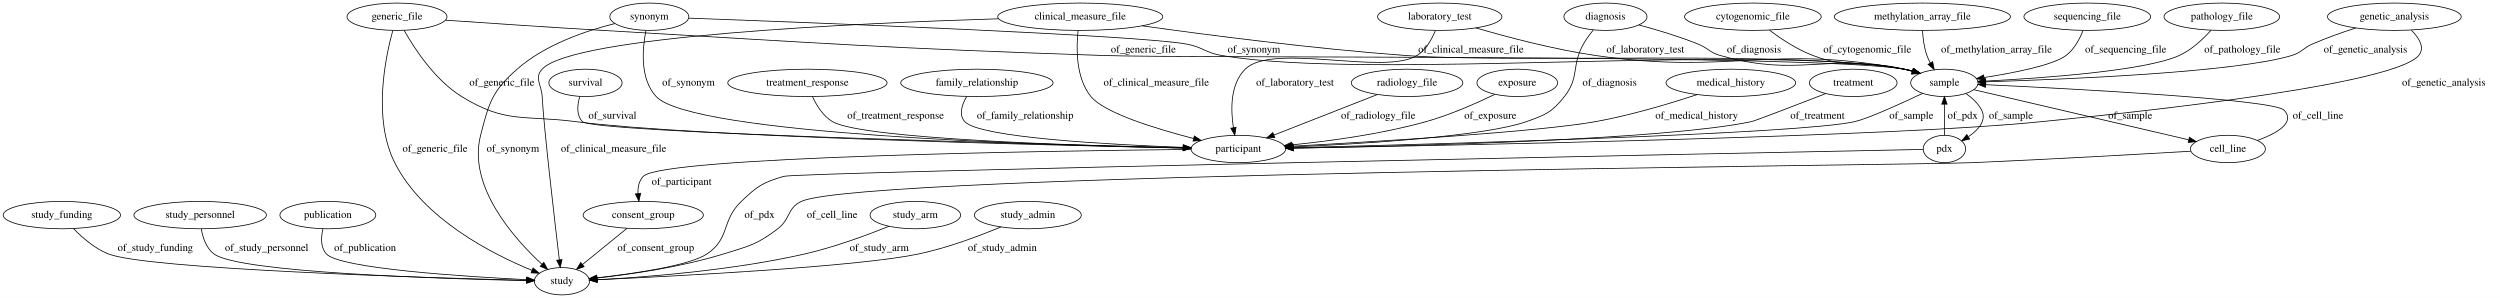
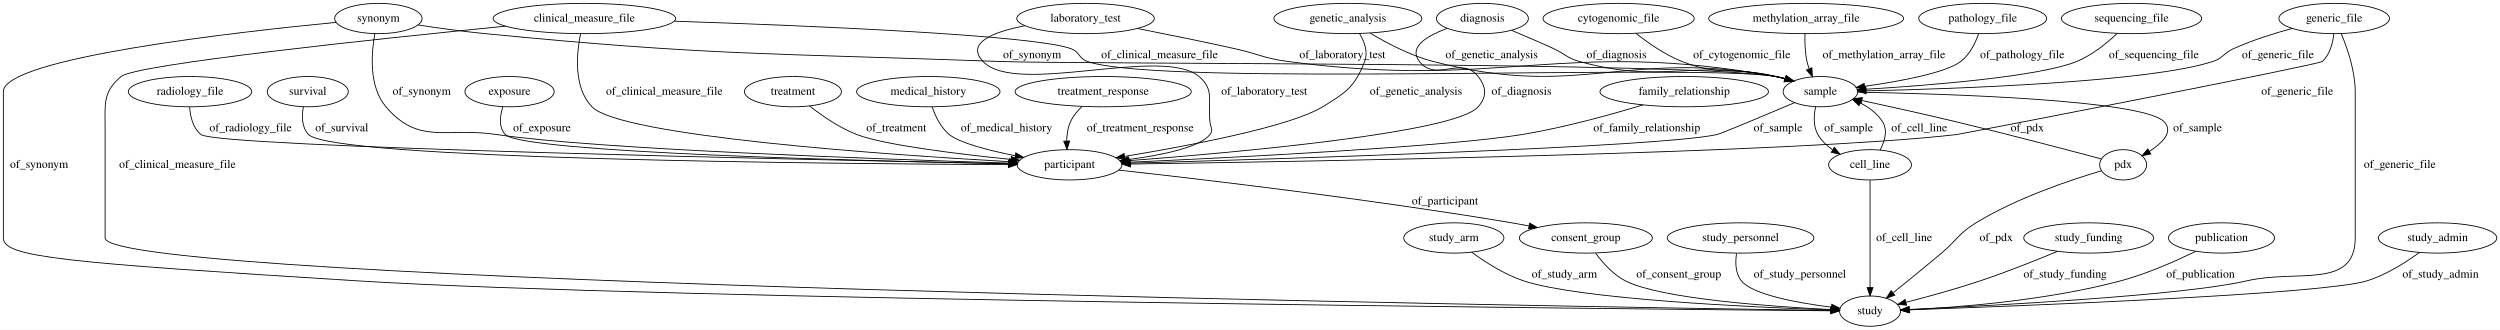
- <svg xmlns="http://www.w3.org/2000/svg" width="3289pt" height="392pt" viewBox="0.00 0.00 3289.34 392.00">
+ <svg xmlns="http://www.w3.org/2000/svg" width="2973pt" height="392pt" viewBox="0.00 0.00 2973.19 392.00">
  <g id="graph0" class="graph" transform="scale(1 1) rotate(0) translate(4 388)">
-     <polygon fill="#ffffff" stroke="transparent" points="-4,4 -4,-388 3285.343,-388 3285.343,4 -4,4" />
+     <polygon fill="#ffffff" stroke="transparent" points="-4,4 -4,-388 2969.194,-388 2969.194,4 -4,4" />
    <g id="node1" class="node">
-       <ellipse fill="none" stroke="#000000" cx="2554.343" cy="-279" rx="44.393" ry="18" />
-       <text text-anchor="middle" x="2554.343" y="-275.3" font-family="Times,serif" font-size="14.00" fill="#000000">sample</text>
+       <ellipse fill="none" stroke="#000000" cx="1268" cy="-192" rx="62.289" ry="18" />
+       <text text-anchor="middle" x="1268" y="-188.3" font-family="Times,serif" font-size="14.00" fill="#000000">participant</text>
+     </g>
+     <g id="node4" class="node">
+       <ellipse fill="none" stroke="#000000" cx="1882" cy="-105" rx="79.087" ry="18" />
+       <text text-anchor="middle" x="1882" y="-101.3" font-family="Times,serif" font-size="14.00" fill="#000000">consent_group</text>
+     </g>
+     <g id="edge17" class="edge">
+       <path fill="none" stroke="#000000" d="M1326.58,-185.697C1423.933,-174.914 1625.048,-151.323 1794,-123 1800.613,-121.891 1807.487,-120.647 1814.349,-119.345" />
+       <polygon fill="#000000" stroke="#000000" points="1815.209,-122.743 1824.36,-117.403 1813.876,-115.871 1815.209,-122.743" />
+       <text text-anchor="middle" x="1714.5" y="-144.8" font-family="Times,serif" font-size="14.00" fill="#000000">of_participant</text>
+     </g>
+     <g id="node2" class="node">
+       <ellipse fill="none" stroke="#000000" cx="602" cy="-279" rx="53.091" ry="18" />
+       <text text-anchor="middle" x="602" y="-275.3" font-family="Times,serif" font-size="14.00" fill="#000000">exposure</text>
+     </g>
+     <g id="edge8" class="edge">
+       <path fill="none" stroke="#000000" d="M594.088,-261.187C590.553,-250.22 588.799,-236.653 597,-228 617.337,-206.543 1026.28,-196.493 1195.58,-193.24" />
+       <polygon fill="#000000" stroke="#000000" points="1195.718,-196.738 1205.65,-193.049 1195.585,-189.74 1195.718,-196.738" />
+       <text text-anchor="middle" x="640.5" y="-231.8" font-family="Times,serif" font-size="14.00" fill="#000000">of_exposure</text>
+     </g>
+     <g id="node3" class="node">
+       <ellipse fill="none" stroke="#000000" cx="446" cy="-366" rx="51.991" ry="18" />
+       <text text-anchor="middle" x="446" y="-362.3" font-family="Times,serif" font-size="14.00" fill="#000000">synonym</text>
+     </g>
+     <g id="edge29" class="edge">
+       <path fill="none" stroke="#000000" d="M441.824,-348.041C437.616,-325.031 434.354,-285.232 455,-261 494.219,-214.97 527.197,-236.971 587,-228 702.599,-210.659 1045.037,-198.651 1195.597,-194.066" />
+       <polygon fill="#000000" stroke="#000000" points="1195.776,-197.562 1205.666,-193.762 1195.565,-190.565 1195.776,-197.562" />
+       <text text-anchor="middle" x="497.5" y="-275.3" font-family="Times,serif" font-size="14.00" fill="#000000">of_synonym</text>
    </g>
    <g id="node9" class="node">
-       <ellipse fill="none" stroke="#000000" cx="2927.343" cy="-192" rx="49.291" ry="18" />
-       <text text-anchor="middle" x="2927.343" y="-188.3" font-family="Times,serif" font-size="14.00" fill="#000000">cell_line</text>
+       <ellipse fill="none" stroke="#000000" cx="2220" cy="-18" rx="36.294" ry="18" />
+       <text text-anchor="middle" x="2220" y="-14.3" font-family="Times,serif" font-size="14.00" fill="#000000">study</text>
+     </g>
+     <g id="edge28" class="edge">
+       <path fill="none" stroke="#000000" d="M395.705,-361.422C279.065,-350.129 0,-318.938 0,-279 0,-279 0,-279 0,-105 0,-82.11 69.822,-75.928 421,-54 776.585,-31.797 1926.736,-20.58 2173.22,-18.398" />
+       <polygon fill="#000000" stroke="#000000" points="2173.309,-21.898 2183.277,-18.31 2173.247,-14.898 2173.309,-21.898" />
+       <text text-anchor="middle" x="42.5" y="-188.3" font-family="Times,serif" font-size="14.00" fill="#000000">of_synonym</text>
+     </g>
+     <g id="node26" class="node">
+       <ellipse fill="none" stroke="#000000" cx="2161" cy="-279" rx="44.393" ry="18" />
+       <text text-anchor="middle" x="2161" y="-275.3" font-family="Times,serif" font-size="14.00" fill="#000000">sample</text>
+     </g>
+     <g id="edge30" class="edge">
+       <path fill="none" stroke="#000000" d="M493.226,-358.315C517.083,-354.685 546.515,-350.591 573,-348 842.335,-321.654 910.563,-324.962 1181,-315 1283.95,-311.208 2006.526,-314.775 2108,-297 2111.712,-296.35 2115.516,-295.483 2119.298,-294.481" />
+       <polygon fill="#000000" stroke="#000000" points="2120.581,-297.752 2129.183,-291.567 2118.601,-291.038 2120.581,-297.752" />
+       <text text-anchor="middle" x="1223.5" y="-318.8" font-family="Times,serif" font-size="14.00" fill="#000000">of_synonym</text>
+     </g>
+     <g id="edge39" class="edge">
+       <path fill="none" stroke="#000000" d="M1893.699,-86.821C1902.081,-75.41 1914.435,-61.484 1929,-54 1970.592,-32.63 2102.354,-23.391 2173.447,-19.878" />
+       <polygon fill="#000000" stroke="#000000" points="2173.656,-23.372 2183.478,-19.401 2173.323,-16.38 2173.656,-23.372" />
+       <text text-anchor="middle" x="1992.5" y="-57.8" font-family="Times,serif" font-size="14.00" fill="#000000">of_consent_group</text>
+     </g>
+     <g id="node5" class="node">
+       <ellipse fill="none" stroke="#000000" cx="1921" cy="-366" rx="89.885" ry="18" />
+       <text text-anchor="middle" x="1921" y="-362.3" font-family="Times,serif" font-size="14.00" fill="#000000">cytogenomic_file</text>
+     </g>
+     <g id="edge4" class="edge">
+       <path fill="none" stroke="#000000" d="M1941.556,-348.349C1955.883,-337.013 1975.953,-322.967 1996,-315 2042.852,-296.381 2059.069,-309.149 2108,-297 2111.404,-296.155 2114.902,-295.19 2118.399,-294.156" />
+       <polygon fill="#000000" stroke="#000000" points="2119.675,-297.425 2128.176,-291.103 2117.588,-290.743 2119.675,-297.425" />
+       <text text-anchor="middle" x="2067.5" y="-318.8" font-family="Times,serif" font-size="14.00" fill="#000000">of_cytogenomic_file</text>
+     </g>
+     <g id="node6" class="node">
+       <ellipse fill="none" stroke="#000000" cx="939" cy="-279" rx="57.69" ry="18" />
+       <text text-anchor="middle" x="939" y="-275.3" font-family="Times,serif" font-size="14.00" fill="#000000">treatment</text>
+     </g>
+     <g id="edge21" class="edge">
+       <path fill="none" stroke="#000000" d="M958.878,-261.982C973.447,-250.471 994.229,-235.965 1015,-228 1047.471,-215.548 1135.053,-204.846 1198.07,-198.421" />
+       <polygon fill="#000000" stroke="#000000" points="1198.752,-201.87 1208.352,-197.388 1198.052,-194.905 1198.752,-201.87" />
+       <text text-anchor="middle" x="1062" y="-231.8" font-family="Times,serif" font-size="14.00" fill="#000000">of_treatment</text>
+     </g>
+     <g id="node7" class="node">
+       <ellipse fill="none" stroke="#000000" cx="2144" cy="-366" rx="115.88" ry="18" />
+       <text text-anchor="middle" x="2144" y="-362.3" font-family="Times,serif" font-size="14.00" fill="#000000">methylation_array_file</text>
+     </g>
+     <g id="edge16" class="edge">
+       <path fill="none" stroke="#000000" d="M2142.621,-347.855C2142.306,-338.02 2142.615,-325.719 2145,-315 2145.641,-312.121 2146.519,-309.19 2147.538,-306.307" />
+       <polygon fill="#000000" stroke="#000000" points="2150.867,-307.413 2151.396,-296.831 2144.383,-304.773 2150.867,-307.413" />
+       <text text-anchor="middle" x="2236.5" y="-318.8" font-family="Times,serif" font-size="14.00" fill="#000000">of_methylation_array_file</text>
+     </g>
+     <g id="node8" class="node">
+       <ellipse fill="none" stroke="#000000" cx="1725" cy="-105" rx="59.59" ry="18" />
+       <text text-anchor="middle" x="1725" y="-101.3" font-family="Times,serif" font-size="14.00" fill="#000000">study_arm</text>
+     </g>
+     <g id="edge18" class="edge">
+       <path fill="none" stroke="#000000" d="M1746.152,-88.149C1762.153,-76.401 1785.196,-61.533 1808,-54 1874.713,-31.961 2080.211,-22.579 2173.307,-19.383" />
+       <polygon fill="#000000" stroke="#000000" points="2173.678,-22.872 2183.555,-19.04 2173.444,-15.876 2173.678,-22.872" />
+       <text text-anchor="middle" x="1856.5" y="-57.8" font-family="Times,serif" font-size="14.00" fill="#000000">of_study_arm</text>
+     </g>
+     <g id="node10" class="node">
+       <ellipse fill="none" stroke="#000000" cx="1100" cy="-279" rx="85.285" ry="18" />
+       <text text-anchor="middle" x="1100" y="-275.3" font-family="Times,serif" font-size="14.00" fill="#000000">medical_history</text>
+     </g>
+     <g id="edge12" class="edge">
+       <path fill="none" stroke="#000000" d="M1104.626,-260.958C1108.364,-249.9 1114.733,-236.317 1125,-228 1137.341,-218.003 1171.309,-209.24 1203.043,-202.864" />
+       <polygon fill="#000000" stroke="#000000" points="1204.09,-206.226 1213.237,-200.879 1202.752,-199.355 1204.09,-206.226" />
+       <text text-anchor="middle" x="1193" y="-231.8" font-family="Times,serif" font-size="14.00" fill="#000000">of_medical_history</text>
+     </g>
+     <g id="node11" class="node">
+       <ellipse fill="none" stroke="#000000" cx="1308" cy="-279" rx="104.782" ry="18" />
+       <text text-anchor="middle" x="1308" y="-275.3" font-family="Times,serif" font-size="14.00" fill="#000000">treatment_response</text>
+     </g>
+     <g id="edge32" class="edge">
+       <path fill="none" stroke="#000000" d="M1282.735,-261.266C1277.213,-256.062 1272.098,-249.892 1269,-243 1265.854,-236.003 1264.723,-227.902 1264.603,-220.245" />
+       <polygon fill="#000000" stroke="#000000" points="1268.102,-220.346 1264.972,-210.224 1261.107,-220.089 1268.102,-220.346" />
+       <text text-anchor="middle" x="1352" y="-231.8" font-family="Times,serif" font-size="14.00" fill="#000000">of_treatment_response</text>
+     </g>
+     <g id="node12" class="node">
+       <ellipse fill="none" stroke="#000000" cx="2354" cy="-366" rx="76.087" ry="18" />
+       <text text-anchor="middle" x="2354" y="-362.3" font-family="Times,serif" font-size="14.00" fill="#000000">pathology_file</text>
+     </g>
+     <g id="edge25" class="edge">
+       <path fill="none" stroke="#000000" d="M2349.105,-347.825C2345.184,-336.714 2338.555,-323.121 2328,-315 2310.302,-301.382 2255.642,-291.329 2213.628,-285.358" />
+       <polygon fill="#000000" stroke="#000000" points="2213.905,-281.864 2203.521,-283.965 2212.949,-288.798 2213.905,-281.864" />
+       <text text-anchor="middle" x="2401" y="-318.8" font-family="Times,serif" font-size="14.00" fill="#000000">of_pathology_file</text>
+     </g>
+     <g id="node13" class="node">
+       <ellipse fill="none" stroke="#000000" cx="1599" cy="-366" rx="87.985" ry="18" />
+       <text text-anchor="middle" x="1599" y="-362.3" font-family="Times,serif" font-size="14.00" fill="#000000">genetic_analysis</text>
+     </g>
+     <g id="edge34" class="edge">
+       <path fill="none" stroke="#000000" d="M1612.901,-348.063C1618.745,-338.289 1623.303,-325.98 1619,-315 1607.066,-284.547 1596.933,-278.017 1569,-261 1530.002,-237.242 1409.621,-214.549 1333.436,-202.024" />
+       <polygon fill="#000000" stroke="#000000" points="1333.886,-198.551 1323.453,-200.399 1332.761,-205.46 1333.886,-198.551" />
+       <text text-anchor="middle" x="1680" y="-275.3" font-family="Times,serif" font-size="14.00" fill="#000000">of_genetic_analysis</text>
+     </g>
+     <g id="edge33" class="edge">
+       <path fill="none" stroke="#000000" d="M1625.611,-348.615C1645.286,-336.769 1673.204,-322.009 1700,-315 1875.602,-269.067 1929.612,-330.521 2108,-297 2111.653,-296.314 2115.398,-295.43 2119.125,-294.425" />
+       <polygon fill="#000000" stroke="#000000" points="2120.287,-297.731 2128.876,-291.527 2118.293,-291.021 2120.287,-297.731" />
+       <text text-anchor="middle" x="1770" y="-318.8" font-family="Times,serif" font-size="14.00" fill="#000000">of_genetic_analysis</text>
+     </g>
+     <g id="node14" class="node">
+       <ellipse fill="none" stroke="#000000" cx="2531" cy="-366" rx="83.386" ry="18" />
+       <text text-anchor="middle" x="2531" y="-362.3" font-family="Times,serif" font-size="14.00" fill="#000000">sequencing_file</text>
+     </g>
+     <g id="edge1" class="edge">
+       <path fill="none" stroke="#000000" d="M2513.963,-348.295C2501.756,-336.781 2484.297,-322.551 2466,-315 2421.869,-296.788 2290.234,-286.44 2215.111,-281.865" />
+       <polygon fill="#000000" stroke="#000000" points="2215.091,-278.358 2204.901,-281.257 2214.675,-285.345 2215.091,-278.358" />
+       <text text-anchor="middle" x="2557.5" y="-318.8" font-family="Times,serif" font-size="14.00" fill="#000000">of_sequencing_file</text>
+     </g>
+     <g id="node15" class="node">
+       <ellipse fill="none" stroke="#000000" cx="1999" cy="-279" rx="100.182" ry="18" />
+       <text text-anchor="middle" x="1999" y="-275.3" font-family="Times,serif" font-size="14.00" fill="#000000">family_relationship</text>
+     </g>
+     <g id="edge15" class="edge">
+       <path fill="none" stroke="#000000" d="M1949.98,-263.259C1911.303,-251.521 1855.761,-236.162 1806,-228 1718.395,-213.63 1465.283,-200.792 1339.997,-195.104" />
+       <polygon fill="#000000" stroke="#000000" points="1339.888,-191.596 1329.741,-194.642 1339.573,-198.589 1339.888,-191.596" />
+       <text text-anchor="middle" x="1954.5" y="-231.8" font-family="Times,serif" font-size="14.00" fill="#000000">of_family_relationship</text>
+     </g>
+     <g id="node16" class="node">
+       <ellipse fill="none" stroke="#000000" cx="222" cy="-279" rx="73.387" ry="18" />
+       <text text-anchor="middle" x="222" y="-275.3" font-family="Times,serif" font-size="14.00" fill="#000000">radiology_file</text>
+     </g>
+     <g id="edge27" class="edge">
+       <path fill="none" stroke="#000000" d="M221.529,-260.775C222.303,-249.497 225.393,-235.737 235,-228 253.698,-212.94 963.433,-197.894 1195.439,-193.369" />
+       <polygon fill="#000000" stroke="#000000" points="1195.535,-196.868 1205.465,-193.174 1195.399,-189.869 1195.535,-196.868" />
+       <text text-anchor="middle" x="294" y="-231.8" font-family="Times,serif" font-size="14.00" fill="#000000">of_radiology_file</text>
+     </g>
+     <g id="node17" class="node">
+       <ellipse fill="none" stroke="#000000" cx="362" cy="-279" rx="48.192" ry="18" />
+       <text text-anchor="middle" x="362" y="-275.3" font-family="Times,serif" font-size="14.00" fill="#000000">survival</text>
+     </g>
+     <g id="edge13" class="edge">
+       <path fill="none" stroke="#000000" d="M356.806,-261.066C354.809,-250.051 354.694,-236.475 363,-228 391.953,-198.458 984.886,-193.158 1194.983,-192.208" />
+       <polygon fill="#000000" stroke="#000000" points="1195.307,-195.707 1205.292,-192.163 1195.277,-188.707 1195.307,-195.707" />
+       <text text-anchor="middle" x="402.5" y="-231.8" font-family="Times,serif" font-size="14.00" fill="#000000">of_survival</text>
+     </g>
+     <g id="node18" class="node">
+       <ellipse fill="none" stroke="#000000" cx="2521" cy="-192" rx="27.895" ry="18" />
+       <text text-anchor="middle" x="2521" y="-188.3" font-family="Times,serif" font-size="14.00" fill="#000000">pdx</text>
+     </g>
+     <g id="edge38" class="edge">
+       <path fill="none" stroke="#000000" d="M2495.086,-184.859C2459.743,-174.452 2395.199,-153.033 2346,-123 2325.302,-110.365 2323.528,-102.645 2305,-87 2286.079,-71.023 2264.4,-53.437 2247.672,-40.017" />
+       <polygon fill="#000000" stroke="#000000" points="2249.411,-36.926 2239.416,-33.41 2245.037,-42.391 2249.411,-36.926" />
+       <text text-anchor="middle" x="2370" y="-101.3" font-family="Times,serif" font-size="14.00" fill="#000000">of_pdx</text>
    </g>
    <g id="edge37" class="edge">
-       <path fill="none" stroke="#000000" d="M2592.856,-270.017C2660.369,-254.27 2800.095,-221.68 2875.836,-204.014" />
-       <polygon fill="#000000" stroke="#000000" points="2876.695,-207.407 2885.638,-201.727 2875.105,-200.59 2876.695,-207.407" />
-       <text text-anchor="middle" x="2798.843" y="-231.8" font-family="Times,serif" font-size="14.00" fill="#000000">of_sample</text>
-     </g>
-     <g id="node13" class="node">
-       <ellipse fill="none" stroke="#000000" cx="2554.343" cy="-192" rx="27.895" ry="18" />
-       <text text-anchor="middle" x="2554.343" y="-188.3" font-family="Times,serif" font-size="14.00" fill="#000000">pdx</text>
+       <path fill="none" stroke="#000000" d="M2495.123,-198.96C2457.376,-209.045 2384.96,-228.14 2323,-243 2285.332,-252.034 2242.546,-261.509 2210.407,-268.469" />
+       <polygon fill="#000000" stroke="#000000" points="2209.403,-265.105 2200.367,-270.637 2210.881,-271.947 2209.403,-265.105" />
+       <text text-anchor="middle" x="2407" y="-231.8" font-family="Times,serif" font-size="14.00" fill="#000000">of_pdx</text>
+     </g>
+     <g id="node19" class="node">
+       <ellipse fill="none" stroke="#000000" cx="2066" cy="-105" rx="87.185" ry="18" />
+       <text text-anchor="middle" x="2066" y="-101.3" font-family="Times,serif" font-size="14.00" fill="#000000">study_personnel</text>
+     </g>
+     <g id="edge14" class="edge">
+       <path fill="none" stroke="#000000" d="M2061.23,-86.605C2059.619,-75.966 2059.764,-62.954 2067,-54 2080.332,-37.502 2133.898,-27.765 2173.914,-22.662" />
+       <polygon fill="#000000" stroke="#000000" points="2174.516,-26.115 2184.02,-21.433 2173.671,-19.166 2174.516,-26.115" />
+       <text text-anchor="middle" x="2136.5" y="-57.8" font-family="Times,serif" font-size="14.00" fill="#000000">of_study_personnel</text>
+     </g>
+     <g id="node20" class="node">
+       <ellipse fill="none" stroke="#000000" cx="691" cy="-366" rx="108.581" ry="18" />
+       <text text-anchor="middle" x="691" y="-362.3" font-family="Times,serif" font-size="14.00" fill="#000000">clinical_measure_file</text>
+     </g>
+     <g id="edge9" class="edge">
+       <path fill="none" stroke="#000000" d="M686.374,-347.633C681.679,-324.181 677.891,-283.906 700,-261 733.938,-225.839 1051.3,-203.964 1196.319,-195.725" />
+       <polygon fill="#000000" stroke="#000000" points="1196.669,-199.21 1206.457,-195.155 1196.276,-192.221 1196.669,-199.21" />
+       <text text-anchor="middle" x="786" y="-275.3" font-family="Times,serif" font-size="14.00" fill="#000000">of_clinical_measure_file</text>
+     </g>
+     <g id="edge10" class="edge">
+       <path fill="none" stroke="#000000" d="M597.174,-356.911C444.461,-341.744 157.301,-311.51 140,-297 118.08,-278.617 121,-264.108 121,-235.5 121,-235.5 121,-235.5 121,-105 121,-51.834 1863.279,-23.33 2173.154,-18.68" />
+       <polygon fill="#000000" stroke="#000000" points="2173.621,-22.174 2183.568,-18.525 2173.517,-15.175 2173.621,-22.174" />
+       <text text-anchor="middle" x="207" y="-188.3" font-family="Times,serif" font-size="14.00" fill="#000000">of_clinical_measure_file</text>
+     </g>
+     <g id="edge11" class="edge">
+       <path fill="none" stroke="#000000" d="M798.08,-362.796C953.363,-357.626 1227.255,-346.343 1270,-330 1280.049,-326.158 1278.876,-318.64 1289,-315 1374.655,-284.205 2018.363,-312.82 2108,-297 2111.711,-296.345 2115.514,-295.475 2119.296,-294.471" />
+       <polygon fill="#000000" stroke="#000000" points="2120.58,-297.742 2129.18,-291.554 2118.599,-291.028 2120.58,-297.742" />
+       <text text-anchor="middle" x="1375" y="-318.8" font-family="Times,serif" font-size="14.00" fill="#000000">of_clinical_measure_file</text>
+     </g>
+     <g id="node21" class="node">
+       <ellipse fill="none" stroke="#000000" cx="2220" cy="-192" rx="49.291" ry="18" />
+       <text text-anchor="middle" x="2220" y="-188.3" font-family="Times,serif" font-size="14.00" fill="#000000">cell_line</text>
+     </g>
+     <g id="edge3" class="edge">
+       <path fill="none" stroke="#000000" d="M2220,-173.708C2220,-143.344 2220,-82.323 2220,-46.346" />
+       <polygon fill="#000000" stroke="#000000" points="2223.5,-46.047 2220,-36.047 2216.5,-46.047 2223.5,-46.047" />
+       <text text-anchor="middle" x="2260.5" y="-101.3" font-family="Times,serif" font-size="14.00" fill="#000000">of_cell_line</text>
+     </g>
+     <g id="edge2" class="edge">
+       <path fill="none" stroke="#000000" d="M2231.949,-209.51C2237.396,-219.836 2241.363,-232.828 2235,-243 2228.788,-252.93 2218.965,-260.192 2208.482,-265.476" />
+       <polygon fill="#000000" stroke="#000000" points="2206.88,-262.359 2199.173,-269.629 2209.731,-268.752 2206.88,-262.359" />
+       <text text-anchor="middle" x="2278.5" y="-231.8" font-family="Times,serif" font-size="14.00" fill="#000000">of_cell_line</text>
+     </g>
+     <g id="node22" class="node">
+       <ellipse fill="none" stroke="#000000" cx="2480" cy="-105" rx="77.187" ry="18" />
+       <text text-anchor="middle" x="2480" y="-101.3" font-family="Times,serif" font-size="14.00" fill="#000000">study_funding</text>
+     </g>
+     <g id="edge31" class="edge">
+       <path fill="none" stroke="#000000" d="M2442.857,-89.077C2417.292,-78.424 2382.408,-64.49 2351,-54 2321.869,-44.271 2288.48,-35.125 2262.702,-28.486" />
+       <polygon fill="#000000" stroke="#000000" points="2263.42,-25.058 2252.866,-25.98 2261.692,-31.841 2263.42,-25.058" />
+       <text text-anchor="middle" x="2452" y="-57.8" font-family="Times,serif" font-size="14.00" fill="#000000">of_study_funding</text>
+     </g>
+     <g id="node23" class="node">
+       <ellipse fill="none" stroke="#000000" cx="1287" cy="-366" rx="81.786" ry="18" />
+       <text text-anchor="middle" x="1287" y="-362.3" font-family="Times,serif" font-size="14.00" fill="#000000">laboratory_test</text>
    </g>
    <g id="edge36" class="edge">
-       <path fill="none" stroke="#000000" d="M2582.476,-264.986C2590.732,-259.364 2598.767,-252.042 2603.343,-243 2610.121,-229.61 2599.257,-217.38 2586.052,-208.255" />
-       <polygon fill="#000000" stroke="#000000" points="2587.534,-205.054 2577.198,-202.726 2583.826,-210.992 2587.534,-205.054" />
-       <text text-anchor="middle" x="2641.843" y="-231.8" font-family="Times,serif" font-size="14.00" fill="#000000">of_sample</text>
-     </g>
-     <g id="node19" class="node">
-       <ellipse fill="none" stroke="#000000" cx="1625.343" cy="-192" rx="62.289" ry="18" />
-       <text text-anchor="middle" x="1625.343" y="-188.3" font-family="Times,serif" font-size="14.00" fill="#000000">participant</text>
+       <path fill="none" stroke="#000000" d="M1214.733,-357.377C1177.668,-350.127 1144.256,-337.247 1165,-315 1204.043,-273.127 1378.295,-333.98 1422,-297 1440.845,-281.055 1432.091,-267.514 1435,-243 1435.786,-236.38 1439.188,-233.187 1435,-228 1422.633,-212.683 1378.186,-203.571 1338.255,-198.348" />
+       <polygon fill="#000000" stroke="#000000" points="1338.577,-194.861 1328.222,-197.102 1337.715,-201.808 1338.577,-194.861" />
+       <text text-anchor="middle" x="1499.5" y="-275.3" font-family="Times,serif" font-size="14.00" fill="#000000">of_laboratory_test</text>
    </g>
    <g id="edge35" class="edge">
-       <path fill="none" stroke="#000000" d="M2525.691,-265.187C2496.797,-251.519 2454.015,-232.066 2436.343,-228 2365.615,-211.726 1883.662,-198.334 1698.027,-193.722" />
-       <polygon fill="#000000" stroke="#000000" points="1697.904,-190.218 1687.821,-193.47 1697.731,-197.216 1697.904,-190.218" />
-       <text text-anchor="middle" x="2510.843" y="-231.8" font-family="Times,serif" font-size="14.00" fill="#000000">of_sample</text>
-     </g>
-     <g id="node2" class="node">
-       <ellipse fill="none" stroke="#000000" cx="3146.343" cy="-366" rx="87.985" ry="18" />
-       <text text-anchor="middle" x="3146.343" y="-362.3" font-family="Times,serif" font-size="14.00" fill="#000000">genetic_analysis</text>
-     </g>
-     <g id="edge8" class="edge">
-       <path fill="none" stroke="#000000" d="M3095.606,-351.229C3077.28,-345.337 3056.615,-338.038 3038.343,-330 3025.778,-324.472 3024.486,-318.963 3011.343,-315 2937.417,-292.709 2713.007,-283.527 2608.707,-280.389" />
-       <polygon fill="#000000" stroke="#000000" points="2608.796,-276.89 2598.697,-280.095 2608.59,-283.887 2608.796,-276.89" />
-       <text text-anchor="middle" x="3108.343" y="-318.8" font-family="Times,serif" font-size="14.00" fill="#000000">of_genetic_analysis</text>
+       <path fill="none" stroke="#000000" d="M1348.905,-354.077C1383.186,-347.325 1426.526,-338.541 1465,-330 1492.677,-323.856 1498.904,-318.793 1527,-315 1783.024,-280.441 1853.79,-343.045 2108,-297 2111.708,-296.328 2115.509,-295.447 2119.29,-294.435" />
+       <polygon fill="#000000" stroke="#000000" points="2120.579,-297.704 2129.172,-291.506 2118.59,-290.992 2120.579,-297.704" />
+       <text text-anchor="middle" x="1592.5" y="-318.8" font-family="Times,serif" font-size="14.00" fill="#000000">of_laboratory_test</text>
+     </g>
+     <g id="node24" class="node">
+       <ellipse fill="none" stroke="#000000" cx="2638" cy="-105" rx="63.089" ry="18" />
+       <text text-anchor="middle" x="2638" y="-101.3" font-family="Times,serif" font-size="14.00" fill="#000000">publication</text>
+     </g>
+     <g id="edge40" class="edge">
+       <path fill="none" stroke="#000000" d="M2607.275,-89.087C2583.525,-77.498 2549.493,-62.413 2518,-54 2431.084,-30.781 2325.876,-22.507 2266.572,-19.58" />
+       <polygon fill="#000000" stroke="#000000" points="2266.551,-16.075 2256.4,-19.108 2266.227,-23.068 2266.551,-16.075" />
+       <text text-anchor="middle" x="2613" y="-57.8" font-family="Times,serif" font-size="14.00" fill="#000000">of_publication</text>
+     </g>
+     <g id="node25" class="node">
+       <ellipse fill="none" stroke="#000000" cx="2772" cy="-366" rx="65.789" ry="18" />
+       <text text-anchor="middle" x="2772" y="-362.3" font-family="Times,serif" font-size="14.00" fill="#000000">generic_file</text>
+     </g>
+     <g id="edge6" class="edge">
+       <path fill="none" stroke="#000000" d="M2771.569,-347.511C2770.312,-336.564 2766.867,-323.263 2758,-315 2753.492,-310.8 2329.12,-228.712 2323,-228 2132.234,-205.819 1546.696,-195.827 1340.648,-192.934" />
+       <polygon fill="#000000" stroke="#000000" points="1340.589,-189.433 1330.541,-192.793 1340.492,-196.432 1340.589,-189.433" />
+       <text text-anchor="middle" x="2728" y="-275.3" font-family="Times,serif" font-size="14.00" fill="#000000">of_generic_file</text>
    </g>
    <g id="edge7" class="edge">
-       <path fill="none" stroke="#000000" d="M3168.797,-348.184C3178.948,-337.995 3186.948,-325.245 3178.343,-315 3142.358,-272.154 2737.994,-233.8 2682.343,-228 2490.965,-208.055 1904.476,-196.638 1698.105,-193.154" />
-       <polygon fill="#000000" stroke="#000000" points="1698.039,-189.653 1687.982,-192.984 1697.921,-196.652 1698.039,-189.653" />
-       <text text-anchor="middle" x="3211.343" y="-275.3" font-family="Times,serif" font-size="14.00" fill="#000000">of_genetic_analysis</text>
-     </g>
-     <g id="node3" class="node">
-       <ellipse fill="none" stroke="#000000" cx="1847.343" cy="-279" rx="73.387" ry="18" />
-       <text text-anchor="middle" x="1847.343" y="-275.3" font-family="Times,serif" font-size="14.00" fill="#000000">radiology_file</text>
-     </g>
-     <g id="edge38" class="edge">
-       <path fill="none" stroke="#000000" d="M1808.165,-263.646C1770.137,-248.743 1712.398,-226.116 1672.011,-210.289" />
-       <polygon fill="#000000" stroke="#000000" points="1673.239,-207.011 1662.651,-206.621 1670.685,-213.528 1673.239,-207.011" />
-       <text text-anchor="middle" x="1809.343" y="-231.8" font-family="Times,serif" font-size="14.00" fill="#000000">of_radiology_file</text>
-     </g>
-     <g id="node4" class="node">
-       <ellipse fill="none" stroke="#000000" cx="2108.343" cy="-366" rx="54.691" ry="18" />
-       <text text-anchor="middle" x="2108.343" y="-362.3" font-family="Times,serif" font-size="14.00" fill="#000000">diagnosis</text>
-     </g>
-     <g id="edge2" class="edge">
-       <path fill="none" stroke="#000000" d="M2152.221,-355.225C2175.755,-348.906 2205.037,-340.17 2230.343,-330 2243.807,-324.589 2245.381,-318.952 2259.343,-315 2363.12,-285.63 2395.658,-318.514 2501.343,-297 2504.985,-296.259 2508.722,-295.337 2512.445,-294.305" />
-       <polygon fill="#000000" stroke="#000000" points="2513.624,-297.605 2522.188,-291.366 2511.603,-290.904 2513.624,-297.605" />
-       <text text-anchor="middle" x="2303.843" y="-318.8" font-family="Times,serif" font-size="14.00" fill="#000000">of_diagnosis</text>
-     </g>
-     <g id="edge1" class="edge">
-       <path fill="none" stroke="#000000" d="M2092.348,-348.528C2087.73,-342.892 2082.966,-336.434 2079.343,-330 2063.339,-301.579 2074.535,-286.617 2054.343,-261 2037.861,-240.089 2029.453,-236.855 2004.343,-228 1949.595,-208.693 1791.527,-198.932 1697.712,-194.707" />
-       <polygon fill="#000000" stroke="#000000" points="1697.586,-191.198 1687.441,-194.255 1697.278,-198.191 1697.586,-191.198" />
-       <text text-anchor="middle" x="2113.843" y="-275.3" font-family="Times,serif" font-size="14.00" fill="#000000">of_diagnosis</text>
-     </g>
-     <g id="node5" class="node">
-       <ellipse fill="none" stroke="#000000" cx="1992.343" cy="-279" rx="53.091" ry="18" />
-       <text text-anchor="middle" x="1992.343" y="-275.3" font-family="Times,serif" font-size="14.00" fill="#000000">exposure</text>
-     </g>
-     <g id="edge40" class="edge">
-       <path fill="none" stroke="#000000" d="M1962.543,-263.784C1938.722,-252.254 1904.166,-236.921 1872.343,-228 1814.08,-211.668 1745.893,-202.442 1695.94,-197.429" />
-       <polygon fill="#000000" stroke="#000000" points="1696.176,-193.936 1685.885,-196.452 1695.499,-200.903 1696.176,-193.936" />
-       <text text-anchor="middle" x="1956.843" y="-231.8" font-family="Times,serif" font-size="14.00" fill="#000000">of_exposure</text>
-     </g>
-     <g id="node6" class="node">
-       <ellipse fill="none" stroke="#000000" cx="735.343" cy="-18" rx="36.294" ry="18" />
-       <text text-anchor="middle" x="735.343" y="-14.3" font-family="Times,serif" font-size="14.00" fill="#000000">study</text>
-     </g>
-     <g id="node7" class="node">
-       <ellipse fill="none" stroke="#000000" cx="2273.343" cy="-279" rx="85.285" ry="18" />
-       <text text-anchor="middle" x="2273.343" y="-275.3" font-family="Times,serif" font-size="14.00" fill="#000000">medical_history</text>
-     </g>
-     <g id="edge30" class="edge">
-       <path fill="none" stroke="#000000" d="M2228.945,-263.56C2193.289,-251.825 2141.695,-236.327 2095.343,-228 2020.945,-214.635 1809.179,-201.813 1697.039,-195.709" />
-       <polygon fill="#000000" stroke="#000000" points="1697.01,-192.203 1686.835,-195.157 1696.632,-199.192 1697.01,-192.203" />
-       <text text-anchor="middle" x="2228.343" y="-231.8" font-family="Times,serif" font-size="14.00" fill="#000000">of_medical_history</text>
-     </g>
-     <g id="node8" class="node">
-       <ellipse fill="none" stroke="#000000" cx="2742.343" cy="-366" rx="83.386" ry="18" />
-       <text text-anchor="middle" x="2742.343" y="-362.3" font-family="Times,serif" font-size="14.00" fill="#000000">sequencing_file</text>
-     </g>
-     <g id="edge31" class="edge">
-       <path fill="none" stroke="#000000" d="M2736.696,-347.836C2732.324,-336.729 2725.159,-323.137 2714.343,-315 2697.459,-302.297 2646.371,-292.223 2606.415,-285.999" />
-       <polygon fill="#000000" stroke="#000000" points="2606.936,-282.538 2596.524,-284.5 2605.887,-289.459 2606.936,-282.538" />
-       <text text-anchor="middle" x="2792.843" y="-318.8" font-family="Times,serif" font-size="14.00" fill="#000000">of_sequencing_file</text>
-     </g>
-     <g id="edge18" class="edge">
-       <path fill="none" stroke="#000000" d="M2966.191,-203.262C2991.261,-212.415 3016.579,-226.487 3001.343,-243 2988.195,-257.25 2724.763,-271.125 2608.588,-276.577" />
-       <polygon fill="#000000" stroke="#000000" points="2608.309,-273.086 2598.482,-277.047 2608.634,-280.079 2608.309,-273.086" />
-       <text text-anchor="middle" x="3045.843" y="-231.8" font-family="Times,serif" font-size="14.00" fill="#000000">of_cell_line</text>
-     </g>
-     <g id="edge17" class="edge">
-       <path fill="none" stroke="#000000" d="M2878.391,-189.063C2812.988,-185.212 2693.477,-178.425 2591.343,-174 2505.765,-170.292 1127.604,-159.987 1050.343,-123 1031.298,-113.883 1036.184,-99.736 1019.343,-87 991.589,-66.011 981.573,-64.325 948.343,-54 892.309,-36.589 825.207,-27.013 781.496,-22.199" />
-       <polygon fill="#000000" stroke="#000000" points="781.766,-18.708 771.452,-21.131 781.026,-25.669 781.766,-18.708" />
-       <text text-anchor="middle" x="1090.843" y="-101.3" font-family="Times,serif" font-size="14.00" fill="#000000">of_cell_line</text>
-     </g>
-     <g id="node10" class="node">
-       <ellipse fill="none" stroke="#000000" cx="77.343" cy="-105" rx="77.187" ry="18" />
-       <text text-anchor="middle" x="77.343" y="-101.3" font-family="Times,serif" font-size="14.00" fill="#000000">study_funding</text>
-     </g>
-     <g id="edge21" class="edge">
-       <path fill="none" stroke="#000000" d="M92.748,-87.22C104.061,-75.513 120.512,-61.087 138.343,-54 188.899,-33.907 556.782,-22.586 688.551,-19.14" />
-       <polygon fill="#000000" stroke="#000000" points="688.819,-22.634 698.725,-18.877 688.638,-15.637 688.819,-22.634" />
-       <text text-anchor="middle" x="200.343" y="-57.8" font-family="Times,serif" font-size="14.00" fill="#000000">of_study_funding</text>
-     </g>
-     <g id="node11" class="node">
-       <ellipse fill="none" stroke="#000000" cx="259.343" cy="-105" rx="87.185" ry="18" />
-       <text text-anchor="middle" x="259.343" y="-101.3" font-family="Times,serif" font-size="14.00" fill="#000000">study_personnel</text>
-     </g>
-     <g id="edge25" class="edge">
-       <path fill="none" stroke="#000000" d="M260.868,-86.765C262.834,-75.482 267.29,-61.721 277.343,-54 309.437,-29.349 578.501,-21.158 688.631,-18.821" />
-       <polygon fill="#000000" stroke="#000000" points="688.853,-22.318 698.779,-18.613 688.709,-15.319 688.853,-22.318" />
-       <text text-anchor="middle" x="346.843" y="-57.8" font-family="Times,serif" font-size="14.00" fill="#000000">of_study_personnel</text>
-     </g>
-     <g id="node12" class="node">
-       <ellipse fill="none" stroke="#000000" cx="427.343" cy="-105" rx="63.089" ry="18" />
-       <text text-anchor="middle" x="427.343" y="-101.3" font-family="Times,serif" font-size="14.00" fill="#000000">publication</text>
+       <path fill="none" stroke="#000000" d="M2780.325,-348.1C2787.597,-330.805 2797,-303.673 2797,-279 2797,-279 2797,-279 2797,-105 2797,-43.349 2728.051,-67.955 2668,-54 2592.652,-36.49 2365.278,-24.508 2266.569,-19.995" />
+       <polygon fill="#000000" stroke="#000000" points="2266.453,-16.486 2256.305,-19.531 2266.137,-23.479 2266.453,-16.486" />
+       <text text-anchor="middle" x="2850" y="-188.3" font-family="Times,serif" font-size="14.00" fill="#000000">of_generic_file</text>
+     </g>
+     <g id="edge5" class="edge">
+       <path fill="none" stroke="#000000" d="M2722.169,-354.258C2700.166,-348.264 2674.292,-340.09 2652,-330 2640.541,-324.813 2639.949,-318.93 2628,-315 2552.776,-290.258 2321.706,-282.326 2215.466,-279.947" />
+       <polygon fill="#000000" stroke="#000000" points="2215.352,-276.444 2205.278,-279.727 2215.201,-283.442 2215.352,-276.444" />
+       <text text-anchor="middle" x="2705" y="-318.8" font-family="Times,serif" font-size="14.00" fill="#000000">of_generic_file</text>
+     </g>
+     <g id="edge22" class="edge">
+       <path fill="none" stroke="#000000" d="M2130.306,-265.963C2095.461,-251.21 2042.794,-229.071 2038,-228 1971.179,-213.065 1519.106,-199.002 1340.442,-193.962" />
+       <polygon fill="#000000" stroke="#000000" points="1340.446,-190.46 1330.351,-193.678 1340.249,-197.458 1340.446,-190.46" />
+       <text text-anchor="middle" x="2110.5" y="-231.8" font-family="Times,serif" font-size="14.00" fill="#000000">of_sample</text>
+     </g>
+     <g id="edge23" class="edge">
+       <path fill="none" stroke="#000000" d="M2205.421,-278.4C2306.282,-276.578 2545.748,-269.481 2570,-243 2580.916,-231.081 2567.653,-217.937 2552.189,-207.977" />
+       <polygon fill="#000000" stroke="#000000" points="2553.892,-204.918 2543.511,-202.8 2550.306,-210.929 2553.892,-204.918" />
+       <text text-anchor="middle" x="2609.5" y="-231.8" font-family="Times,serif" font-size="14.00" fill="#000000">of_sample</text>
+     </g>
+     <g id="edge24" class="edge">
+       <path fill="none" stroke="#000000" d="M2155.252,-260.879C2153.086,-250.589 2152.336,-237.839 2158,-228 2162.148,-220.795 2168.353,-214.899 2175.258,-210.119" />
+       <polygon fill="#000000" stroke="#000000" points="2177.543,-212.826 2184.278,-204.647 2173.912,-206.841 2177.543,-212.826" />
+       <text text-anchor="middle" x="2194.5" y="-231.8" font-family="Times,serif" font-size="14.00" fill="#000000">of_sample</text>
+     </g>
+     <g id="node27" class="node">
+       <ellipse fill="none" stroke="#000000" cx="2895" cy="-105" rx="70.388" ry="18" />
+       <text text-anchor="middle" x="2895" y="-101.3" font-family="Times,serif" font-size="14.00" fill="#000000">study_admin</text>
+     </g>
+     <g id="edge26" class="edge">
+       <path fill="none" stroke="#000000" d="M2873.275,-87.72C2857.109,-75.925 2833.958,-61.184 2811,-54 2759.659,-37.936 2397.119,-24.072 2266.643,-19.551" />
+       <polygon fill="#000000" stroke="#000000" points="2266.679,-16.051 2256.564,-19.205 2266.438,-23.047 2266.679,-16.051" />
+       <text text-anchor="middle" x="2898.5" y="-57.8" font-family="Times,serif" font-size="14.00" fill="#000000">of_study_admin</text>
+     </g>
+     <g id="node28" class="node">
+       <ellipse fill="none" stroke="#000000" cx="1759" cy="-366" rx="54.691" ry="18" />
+       <text text-anchor="middle" x="1759" y="-362.3" font-family="Times,serif" font-size="14.00" fill="#000000">diagnosis</text>
+     </g>
+     <g id="edge20" class="edge">
+       <path fill="none" stroke="#000000" d="M1717.139,-354.332C1693.354,-345.553 1670.733,-332.11 1684,-315 1703.684,-289.614 1734.316,-322.386 1754,-297 1763.804,-284.356 1764.488,-273.083 1754,-261 1727.178,-230.101 1467.084,-206.73 1338.811,-196.982" />
+       <polygon fill="#000000" stroke="#000000" points="1338.922,-193.48 1328.687,-196.22 1338.396,-200.46 1338.922,-193.48" />
+       <text text-anchor="middle" x="1805.5" y="-275.3" font-family="Times,serif" font-size="14.00" fill="#000000">of_diagnosis</text>
    </g>
    <g id="edge19" class="edge">
-       <path fill="none" stroke="#000000" d="M420.915,-86.843C418.339,-76.021 417.564,-62.735 425.343,-54 442.557,-34.672 606.778,-24.141 688.964,-20.042" />
-       <polygon fill="#000000" stroke="#000000" points="689.224,-23.534 699.042,-19.552 688.883,-16.542 689.224,-23.534" />
-       <text text-anchor="middle" x="476.343" y="-57.8" font-family="Times,serif" font-size="14.00" fill="#000000">of_publication</text>
-     </g>
-     <g id="edge28" class="edge">
-       <path fill="none" stroke="#000000" d="M2554.343,-210.003C2554.343,-221.78 2554.343,-237.41 2554.343,-250.816" />
-       <polygon fill="#000000" stroke="#000000" points="2550.843,-250.974 2554.343,-260.974 2557.843,-250.974 2550.843,-250.974" />
-       <text text-anchor="middle" x="2578.343" y="-231.8" font-family="Times,serif" font-size="14.00" fill="#000000">of_pdx</text>
-     </g>
-     <g id="edge27" class="edge">
-       <path fill="none" stroke="#000000" d="M2526.242,-191.434C2319.873,-187.268 1046.089,-161.351 1027.343,-156 999.564,-148.071 992.229,-142.959 971.343,-123 944.874,-97.706 956.774,-74.357 926.343,-54 903.105,-38.454 829.919,-27.95 781.187,-22.474" />
-       <polygon fill="#000000" stroke="#000000" points="781.507,-18.988 771.186,-21.382 780.747,-25.947 781.507,-18.988" />
-       <text text-anchor="middle" x="995.343" y="-101.3" font-family="Times,serif" font-size="14.00" fill="#000000">of_pdx</text>
-     </g>
-     <g id="node14" class="node">
-       <ellipse fill="none" stroke="#000000" cx="518.343" cy="-366" rx="65.789" ry="18" />
-       <text text-anchor="middle" x="518.343" y="-362.3" font-family="Times,serif" font-size="14.00" fill="#000000">generic_file</text>
-     </g>
-     <g id="edge10" class="edge">
-       <path fill="none" stroke="#000000" d="M582.115,-361.471C637.021,-357.642 718.381,-352.136 789.343,-348 1081.659,-330.963 1154.696,-324.835 1447.343,-315 1564.405,-311.066 2385.948,-317.074 2501.343,-297 2505.056,-296.354 2508.86,-295.491 2512.643,-294.491" />
-       <polygon fill="#000000" stroke="#000000" points="2513.924,-297.762 2522.528,-291.58 2511.947,-291.047 2513.924,-297.762" />
-       <text text-anchor="middle" x="1500.343" y="-318.8" font-family="Times,serif" font-size="14.00" fill="#000000">of_generic_file</text>
-     </g>
-     <g id="edge11" class="edge">
-       <path fill="none" stroke="#000000" d="M512.781,-347.834C502.973,-312.239 486.248,-231.76 515.343,-174 552.623,-99.991 643.507,-53.752 696.059,-32.259" />
-       <polygon fill="#000000" stroke="#000000" points="697.412,-35.488 705.404,-28.533 694.819,-28.986 697.412,-35.488" />
-       <text text-anchor="middle" x="568.343" y="-188.3" font-family="Times,serif" font-size="14.00" fill="#000000">of_generic_file</text>
-     </g>
-     <g id="edge9" class="edge">
-       <path fill="none" stroke="#000000" d="M527.769,-348.003C541.219,-324.189 568.226,-282.696 603.343,-261 661.415,-225.123 685.649,-236.775 753.343,-228 907.099,-208.07 1372.298,-196.998 1552.729,-193.358" />
-       <polygon fill="#000000" stroke="#000000" points="1552.982,-196.854 1562.91,-193.155 1552.842,-189.856 1552.982,-196.854" />
-       <text text-anchor="middle" x="656.343" y="-275.3" font-family="Times,serif" font-size="14.00" fill="#000000">of_generic_file</text>
-     </g>
-     <g id="node15" class="node">
-       <ellipse fill="none" stroke="#000000" cx="2434.343" cy="-279" rx="57.69" ry="18" />
-       <text text-anchor="middle" x="2434.343" y="-275.3" font-family="Times,serif" font-size="14.00" fill="#000000">treatment</text>
-     </g>
-     <g id="edge15" class="edge">
-       <path fill="none" stroke="#000000" d="M2398.176,-264.918C2360.239,-250.196 2305.396,-229.069 2300.343,-228 2187.127,-204.049 1847.743,-195.635 1697.857,-193.034" />
-       <polygon fill="#000000" stroke="#000000" points="1697.888,-189.534 1687.83,-192.864 1697.77,-196.533 1697.888,-189.534" />
-       <text text-anchor="middle" x="2387.343" y="-231.8" font-family="Times,serif" font-size="14.00" fill="#000000">of_treatment</text>
-     </g>
-     <g id="node16" class="node">
-       <ellipse fill="none" stroke="#000000" cx="766.343" cy="-279" rx="48.192" ry="18" />
-       <text text-anchor="middle" x="766.343" y="-275.3" font-family="Times,serif" font-size="14.00" fill="#000000">survival</text>
-     </g>
-     <g id="edge23" class="edge">
-       <path fill="none" stroke="#000000" d="M758.871,-261.144C755.587,-250.16 754.105,-236.589 762.343,-228 775.964,-213.799 1347.721,-198.677 1552.954,-193.697" />
-       <polygon fill="#000000" stroke="#000000" points="1553.118,-197.194 1563.03,-193.453 1552.948,-190.196 1553.118,-197.194" />
-       <text text-anchor="middle" x="801.843" y="-231.8" font-family="Times,serif" font-size="14.00" fill="#000000">of_survival</text>
-     </g>
-     <g id="node17" class="node">
-       <ellipse fill="none" stroke="#000000" cx="850.343" cy="-366" rx="51.991" ry="18" />
-       <text text-anchor="middle" x="850.343" y="-362.3" font-family="Times,serif" font-size="14.00" fill="#000000">synonym</text>
-     </g>
-     <g id="edge13" class="edge">
-       <path fill="none" stroke="#000000" d="M902.291,-364.148C1054.641,-358.605 1493.595,-341.801 1557.343,-330 1578.488,-326.086 1582.141,-318.588 1603.343,-315 1800.141,-281.699 2304.752,-331.5 2501.343,-297 2505.055,-296.349 2508.859,-295.481 2512.641,-294.479" />
-       <polygon fill="#000000" stroke="#000000" points="2513.924,-297.75 2522.525,-291.564 2511.944,-291.036 2513.924,-297.75" />
-       <text text-anchor="middle" x="1645.843" y="-318.8" font-family="Times,serif" font-size="14.00" fill="#000000">of_synonym</text>
-     </g>
-     <g id="edge14" class="edge">
-       <path fill="none" stroke="#000000" d="M805.124,-357.067C767.087,-347.611 713.167,-329.433 676.343,-297 643.203,-267.812 639.358,-252.766 628.343,-210 611.06,-142.897 672.13,-74.388 709.094,-40.229" />
-       <polygon fill="#000000" stroke="#000000" points="711.5,-42.772 716.579,-33.474 706.81,-37.575 711.5,-42.772" />
-       <text text-anchor="middle" x="670.843" y="-188.3" font-family="Times,serif" font-size="14.00" fill="#000000">of_synonym</text>
-     </g>
-     <g id="edge12" class="edge">
-       <path fill="none" stroke="#000000" d="M845.833,-347.743C841.264,-324.412 837.613,-284.265 859.343,-261 906.137,-210.9 1370.814,-196.777 1552.794,-193.15" />
-       <polygon fill="#000000" stroke="#000000" points="1552.877,-196.649 1562.807,-192.956 1552.741,-189.651 1552.877,-196.649" />
-       <text text-anchor="middle" x="901.843" y="-275.3" font-family="Times,serif" font-size="14.00" fill="#000000">of_synonym</text>
-     </g>
-     <g id="node18" class="node">
-       <ellipse fill="none" stroke="#000000" cx="2919.343" cy="-366" rx="76.087" ry="18" />
-       <text text-anchor="middle" x="2919.343" y="-362.3" font-family="Times,serif" font-size="14.00" fill="#000000">pathology_file</text>
-     </g>
-     <g id="edge26" class="edge">
-       <path fill="none" stroke="#000000" d="M2905.144,-348.276C2894.841,-336.753 2879.858,-322.521 2863.343,-315 2819.216,-294.904 2684.979,-285.288 2608.744,-281.337" />
-       <polygon fill="#000000" stroke="#000000" points="2608.55,-277.823 2598.387,-280.817 2608.199,-284.815 2608.55,-277.823" />
-       <text text-anchor="middle" x="2946.343" y="-318.8" font-family="Times,serif" font-size="14.00" fill="#000000">of_pathology_file</text>
-     </g>
-     <g id="node24" class="node">
-       <ellipse fill="none" stroke="#000000" cx="842.343" cy="-105" rx="79.087" ry="18" />
-       <text text-anchor="middle" x="842.343" y="-101.3" font-family="Times,serif" font-size="14.00" fill="#000000">consent_group</text>
-     </g>
-     <g id="edge24" class="edge">
-       <path fill="none" stroke="#000000" d="M1562.922,-191.453C1381.757,-189.563 867.103,-181.925 842.343,-156 836.667,-150.057 835.107,-141.72 835.424,-133.506" />
-       <polygon fill="#000000" stroke="#000000" points="838.926,-133.706 836.661,-123.356 831.977,-132.859 838.926,-133.706" />
-       <text text-anchor="middle" x="892.843" y="-144.8" font-family="Times,serif" font-size="14.00" fill="#000000">of_participant</text>
-     </g>
-     <g id="node20" class="node">
-       <ellipse fill="none" stroke="#000000" cx="2302.343" cy="-366" rx="89.885" ry="18" />
-       <text text-anchor="middle" x="2302.343" y="-362.3" font-family="Times,serif" font-size="14.00" fill="#000000">cytogenomic_file</text>
-     </g>
-     <g id="edge39" class="edge">
-       <path fill="none" stroke="#000000" d="M2324.121,-348.307C2339.266,-336.952 2360.42,-322.901 2381.343,-315 2431.796,-295.948 2448.935,-309.722 2501.343,-297 2504.752,-296.173 2508.253,-295.221 2511.752,-294.196" />
-       <polygon fill="#000000" stroke="#000000" points="2513.021,-297.466 2521.533,-291.157 2510.945,-290.782 2513.021,-297.466" />
-       <text text-anchor="middle" x="2452.843" y="-318.8" font-family="Times,serif" font-size="14.00" fill="#000000">of_cytogenomic_file</text>
-     </g>
-     <g id="node21" class="node">
-       <ellipse fill="none" stroke="#000000" cx="1200.343" cy="-105" rx="59.59" ry="18" />
-       <text text-anchor="middle" x="1200.343" y="-101.3" font-family="Times,serif" font-size="14.00" fill="#000000">study_arm</text>
-     </g>
-     <g id="edge16" class="edge">
-       <path fill="none" stroke="#000000" d="M1165.545,-90.253C1136.576,-78.59 1093.971,-62.846 1055.343,-54 959.783,-32.117 844.992,-23.321 782.154,-19.952" />
-       <polygon fill="#000000" stroke="#000000" points="781.949,-16.437 771.783,-19.42 781.591,-23.428 781.949,-16.437" />
-       <text text-anchor="middle" x="1152.843" y="-57.8" font-family="Times,serif" font-size="14.00" fill="#000000">of_study_arm</text>
-     </g>
-     <g id="node22" class="node">
-       <ellipse fill="none" stroke="#000000" cx="2525.343" cy="-366" rx="115.88" ry="18" />
-       <text text-anchor="middle" x="2525.343" y="-362.3" font-family="Times,serif" font-size="14.00" fill="#000000">methylation_array_file</text>
-     </g>
-     <g id="edge22" class="edge">
-       <path fill="none" stroke="#000000" d="M2525.52,-347.61C2526.103,-337.703 2527.627,-325.412 2531.343,-315 2532.526,-311.686 2534.06,-308.365 2535.775,-305.152" />
-       <polygon fill="#000000" stroke="#000000" points="2538.829,-306.863 2540.943,-296.481 2532.816,-303.279 2538.829,-306.863" />
-       <text text-anchor="middle" x="2622.843" y="-318.8" font-family="Times,serif" font-size="14.00" fill="#000000">of_methylation_array_file</text>
-     </g>
-     <g id="node23" class="node">
-       <ellipse fill="none" stroke="#000000" cx="1417.343" cy="-366" rx="108.581" ry="18" />
-       <text text-anchor="middle" x="1417.343" y="-362.3" font-family="Times,serif" font-size="14.00" fill="#000000">clinical_measure_file</text>
-     </g>
-     <g id="edge4" class="edge">
-       <path fill="none" stroke="#000000" d="M1498.782,-354.054C1584.731,-341.973 1724.253,-323.857 1845.343,-315 1990.787,-304.361 2357.8,-322.738 2501.343,-297 2505.053,-296.335 2508.854,-295.458 2512.636,-294.449" />
-       <polygon fill="#000000" stroke="#000000" points="2513.923,-297.719 2522.518,-291.524 2511.936,-291.006 2513.923,-297.719" />
-       <text text-anchor="middle" x="1931.343" y="-318.8" font-family="Times,serif" font-size="14.00" fill="#000000">of_clinical_measure_file</text>
-     </g>
-     <g id="edge3" class="edge">
-       <path fill="none" stroke="#000000" d="M1309.777,-363.315C1121.618,-357.499 748.864,-340.56 709.343,-297 698.592,-285.15 708.491,-276.977 709.343,-261 711.542,-219.79 725.412,-100.895 731.946,-46.174" />
-       <polygon fill="#000000" stroke="#000000" points="735.435,-46.473 733.15,-36.128 728.485,-45.64 735.435,-46.473" />
-       <text text-anchor="middle" x="803.343" y="-188.3" font-family="Times,serif" font-size="14.00" fill="#000000">of_clinical_measure_file</text>
-     </g>
-     <g id="edge5" class="edge">
-       <path fill="none" stroke="#000000" d="M1414.489,-347.841C1411.964,-324.983 1411.318,-285.723 1431.343,-261 1448.746,-239.516 1515.95,-218.802 1566.417,-205.772" />
-       <polygon fill="#000000" stroke="#000000" points="1567.436,-209.124 1576.267,-203.27 1565.713,-202.34 1567.436,-209.124" />
-       <text text-anchor="middle" x="1517.343" y="-275.3" font-family="Times,serif" font-size="14.00" fill="#000000">of_clinical_measure_file</text>
-     </g>
-     <g id="edge34" class="edge">
-       <path fill="none" stroke="#000000" d="M820.947,-87.603C804.129,-73.929 780.594,-54.793 762.457,-40.046" />
-       <polygon fill="#000000" stroke="#000000" points="764.514,-37.207 754.547,-33.614 760.098,-42.639 764.514,-37.207" />
-       <text text-anchor="middle" x="858.843" y="-57.8" font-family="Times,serif" font-size="14.00" fill="#000000">of_consent_group</text>
-     </g>
-     <g id="node25" class="node">
-       <ellipse fill="none" stroke="#000000" cx="1058.343" cy="-279" rx="104.782" ry="18" />
-       <text text-anchor="middle" x="1058.343" y="-275.3" font-family="Times,serif" font-size="14.00" fill="#000000">treatment_response</text>
-     </g>
-     <g id="edge6" class="edge">
-       <path fill="none" stroke="#000000" d="M1065.034,-260.935C1070.316,-249.418 1078.891,-235.328 1091.343,-228 1130.074,-205.208 1415.227,-196.305 1552.24,-193.315" />
-       <polygon fill="#000000" stroke="#000000" points="1552.717,-196.806 1562.64,-193.093 1552.567,-189.807 1552.717,-196.806" />
-       <text text-anchor="middle" x="1174.343" y="-231.8" font-family="Times,serif" font-size="14.00" fill="#000000">of_treatment_response</text>
-     </g>
-     <g id="node26" class="node">
-       <ellipse fill="none" stroke="#000000" cx="1281.343" cy="-279" rx="100.182" ry="18" />
-       <text text-anchor="middle" x="1281.343" y="-275.3" font-family="Times,serif" font-size="14.00" fill="#000000">family_relationship</text>
-     </g>
-     <g id="edge20" class="edge">
-       <path fill="none" stroke="#000000" d="M1267.933,-261.087C1261.635,-250.358 1257.124,-237.082 1265.343,-228 1284.24,-207.119 1453.338,-197.827 1552.916,-194.134" />
-       <polygon fill="#000000" stroke="#000000" points="1553.053,-197.631 1562.921,-193.773 1552.801,-190.636 1553.053,-197.631" />
-       <text text-anchor="middle" x="1344.843" y="-231.8" font-family="Times,serif" font-size="14.00" fill="#000000">of_family_relationship</text>
-     </g>
-     <g id="node27" class="node">
-       <ellipse fill="none" stroke="#000000" cx="1890.343" cy="-366" rx="81.786" ry="18" />
-       <text text-anchor="middle" x="1890.343" y="-362.3" font-family="Times,serif" font-size="14.00" fill="#000000">laboratory_test</text>
-     </g>
-     <g id="edge32" class="edge">
-       <path fill="none" stroke="#000000" d="M1937.854,-351.312C1979.063,-339.266 2040.537,-322.951 2095.343,-315 2274.094,-289.068 2323.832,-330.376 2501.343,-297 2504.996,-296.313 2508.741,-295.43 2512.468,-294.424" />
-       <polygon fill="#000000" stroke="#000000" points="2513.63,-297.73 2522.219,-291.526 2511.636,-291.02 2513.63,-297.73" />
-       <text text-anchor="middle" x="2160.843" y="-318.8" font-family="Times,serif" font-size="14.00" fill="#000000">of_laboratory_test</text>
-     </g>
-     <g id="edge33" class="edge">
-       <path fill="none" stroke="#000000" d="M1884.553,-347.774C1879.912,-336.343 1872.185,-322.412 1860.343,-315 1817.638,-288.269 1670.075,-332.517 1634.343,-297 1614.562,-277.338 1615.148,-243.86 1618.859,-219.993" />
-       <polygon fill="#000000" stroke="#000000" points="1622.312,-220.569 1620.656,-210.104 1615.424,-219.317 1622.312,-220.569" />
-       <text text-anchor="middle" x="1699.843" y="-275.3" font-family="Times,serif" font-size="14.00" fill="#000000">of_laboratory_test</text>
-     </g>
-     <g id="node28" class="node">
-       <ellipse fill="none" stroke="#000000" cx="1348.343" cy="-105" rx="70.388" ry="18" />
-       <text text-anchor="middle" x="1348.343" y="-101.3" font-family="Times,serif" font-size="14.00" fill="#000000">study_admin</text>
-     </g>
-     <g id="edge29" class="edge">
-       <path fill="none" stroke="#000000" d="M1312.967,-89.398C1284.485,-77.572 1243.113,-62.031 1205.343,-54 1125.342,-36.989 883.735,-24.595 781.659,-19.979" />
-       <polygon fill="#000000" stroke="#000000" points="781.794,-16.482 771.648,-19.531 781.481,-23.474 781.794,-16.482" />
-       <text text-anchor="middle" x="1314.843" y="-57.8" font-family="Times,serif" font-size="14.00" fill="#000000">of_study_admin</text>
+       <path fill="none" stroke="#000000" d="M1793.543,-351.95C1809.067,-345.487 1827.555,-337.584 1844,-330 1857.537,-323.757 1859.634,-318.979 1874,-315 1974.522,-287.157 2005.815,-317.936 2108,-297 2111.641,-296.254 2115.378,-295.329 2119.099,-294.295" />
+       <polygon fill="#000000" stroke="#000000" points="2120.281,-297.595 2128.842,-291.353 2118.257,-290.894 2120.281,-297.595" />
+       <text text-anchor="middle" x="1918.5" y="-318.8" font-family="Times,serif" font-size="14.00" fill="#000000">of_diagnosis</text>
    </g>
  </g>
</svg>
